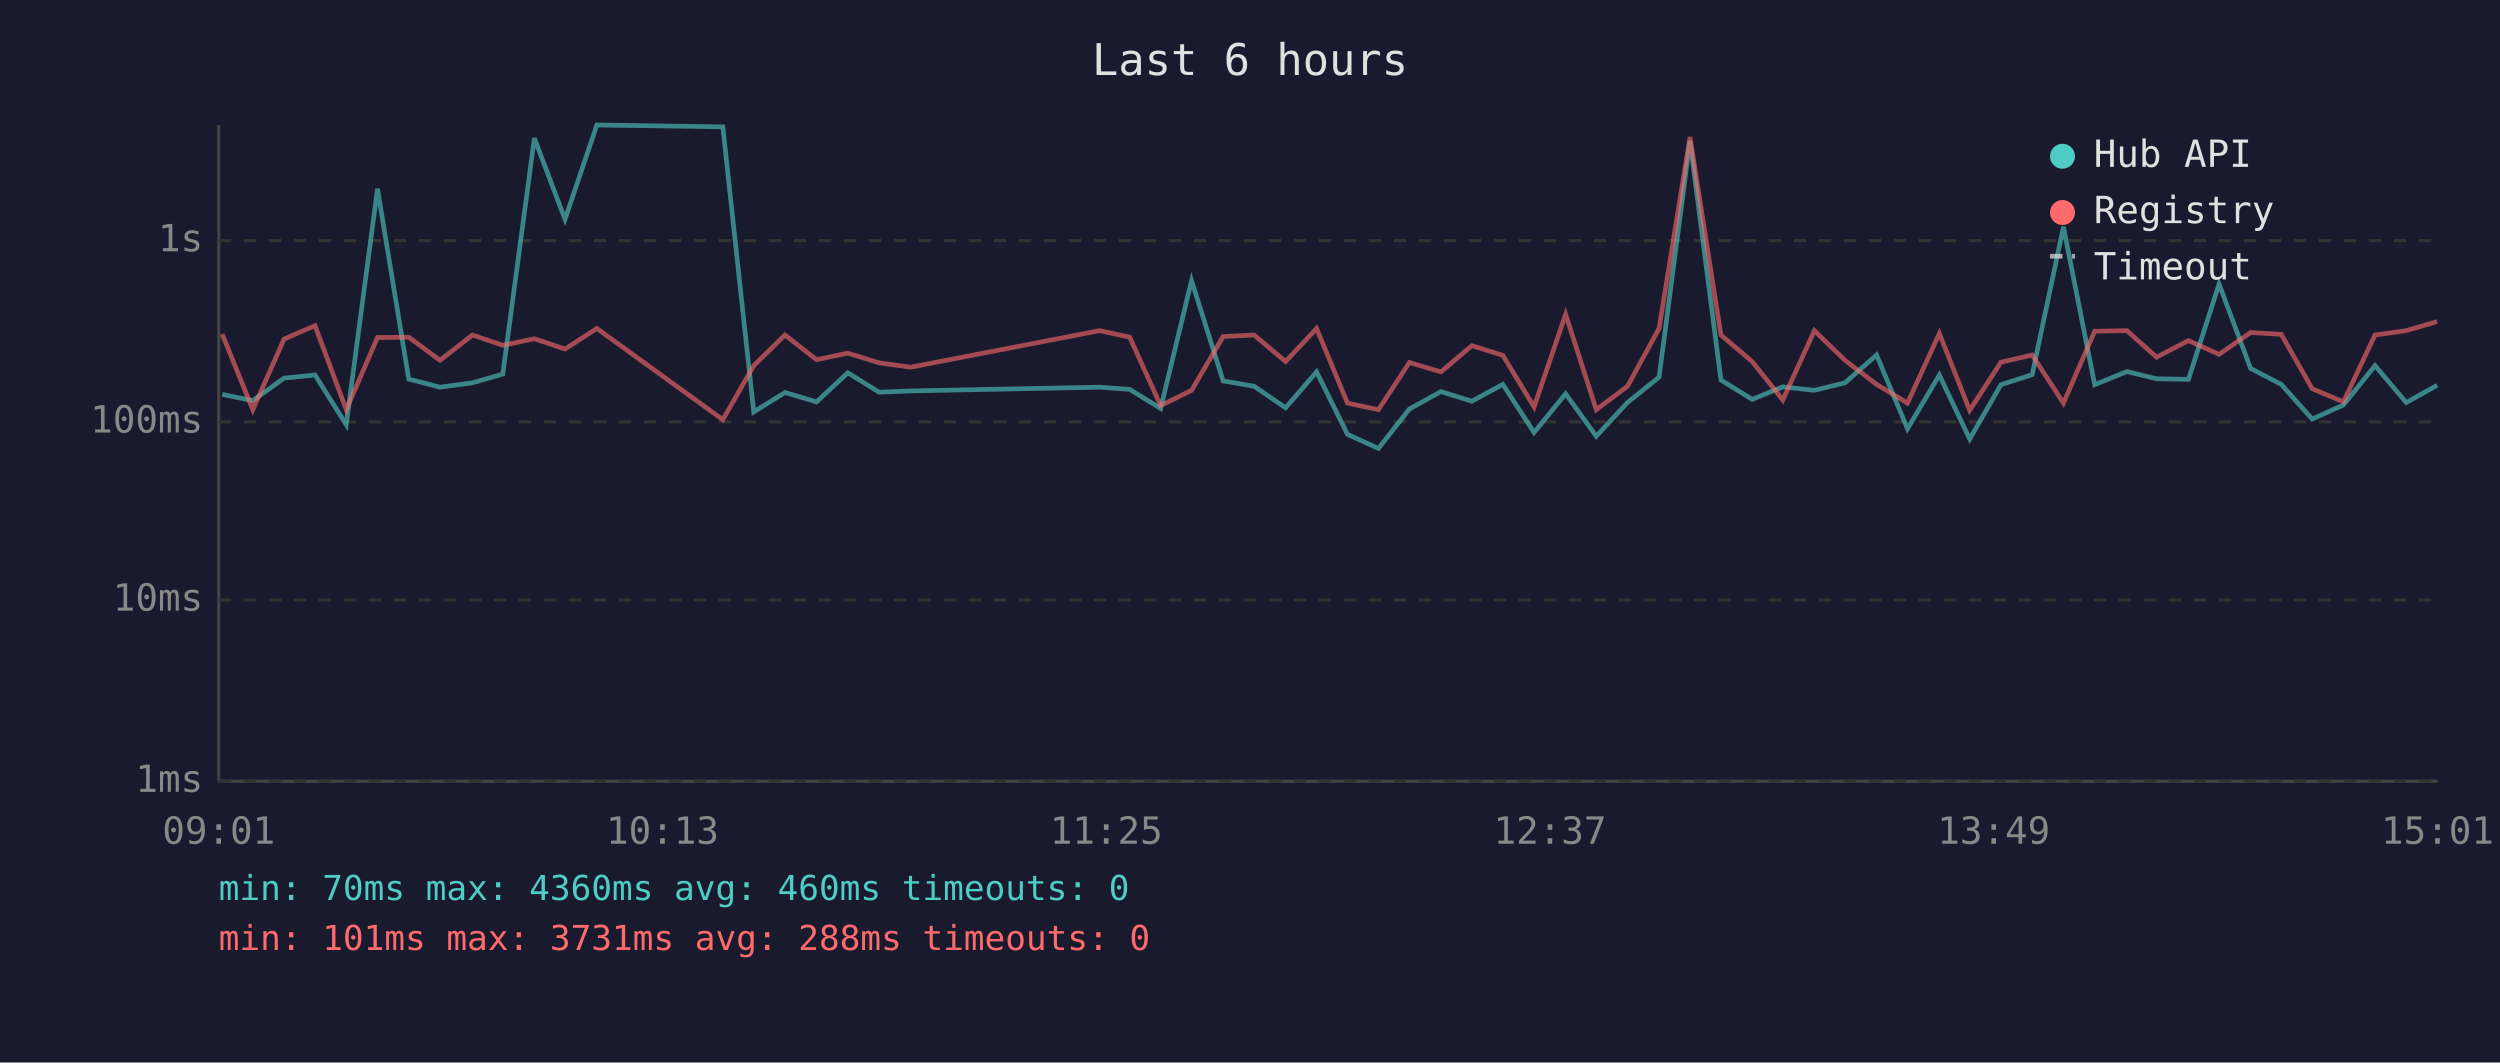
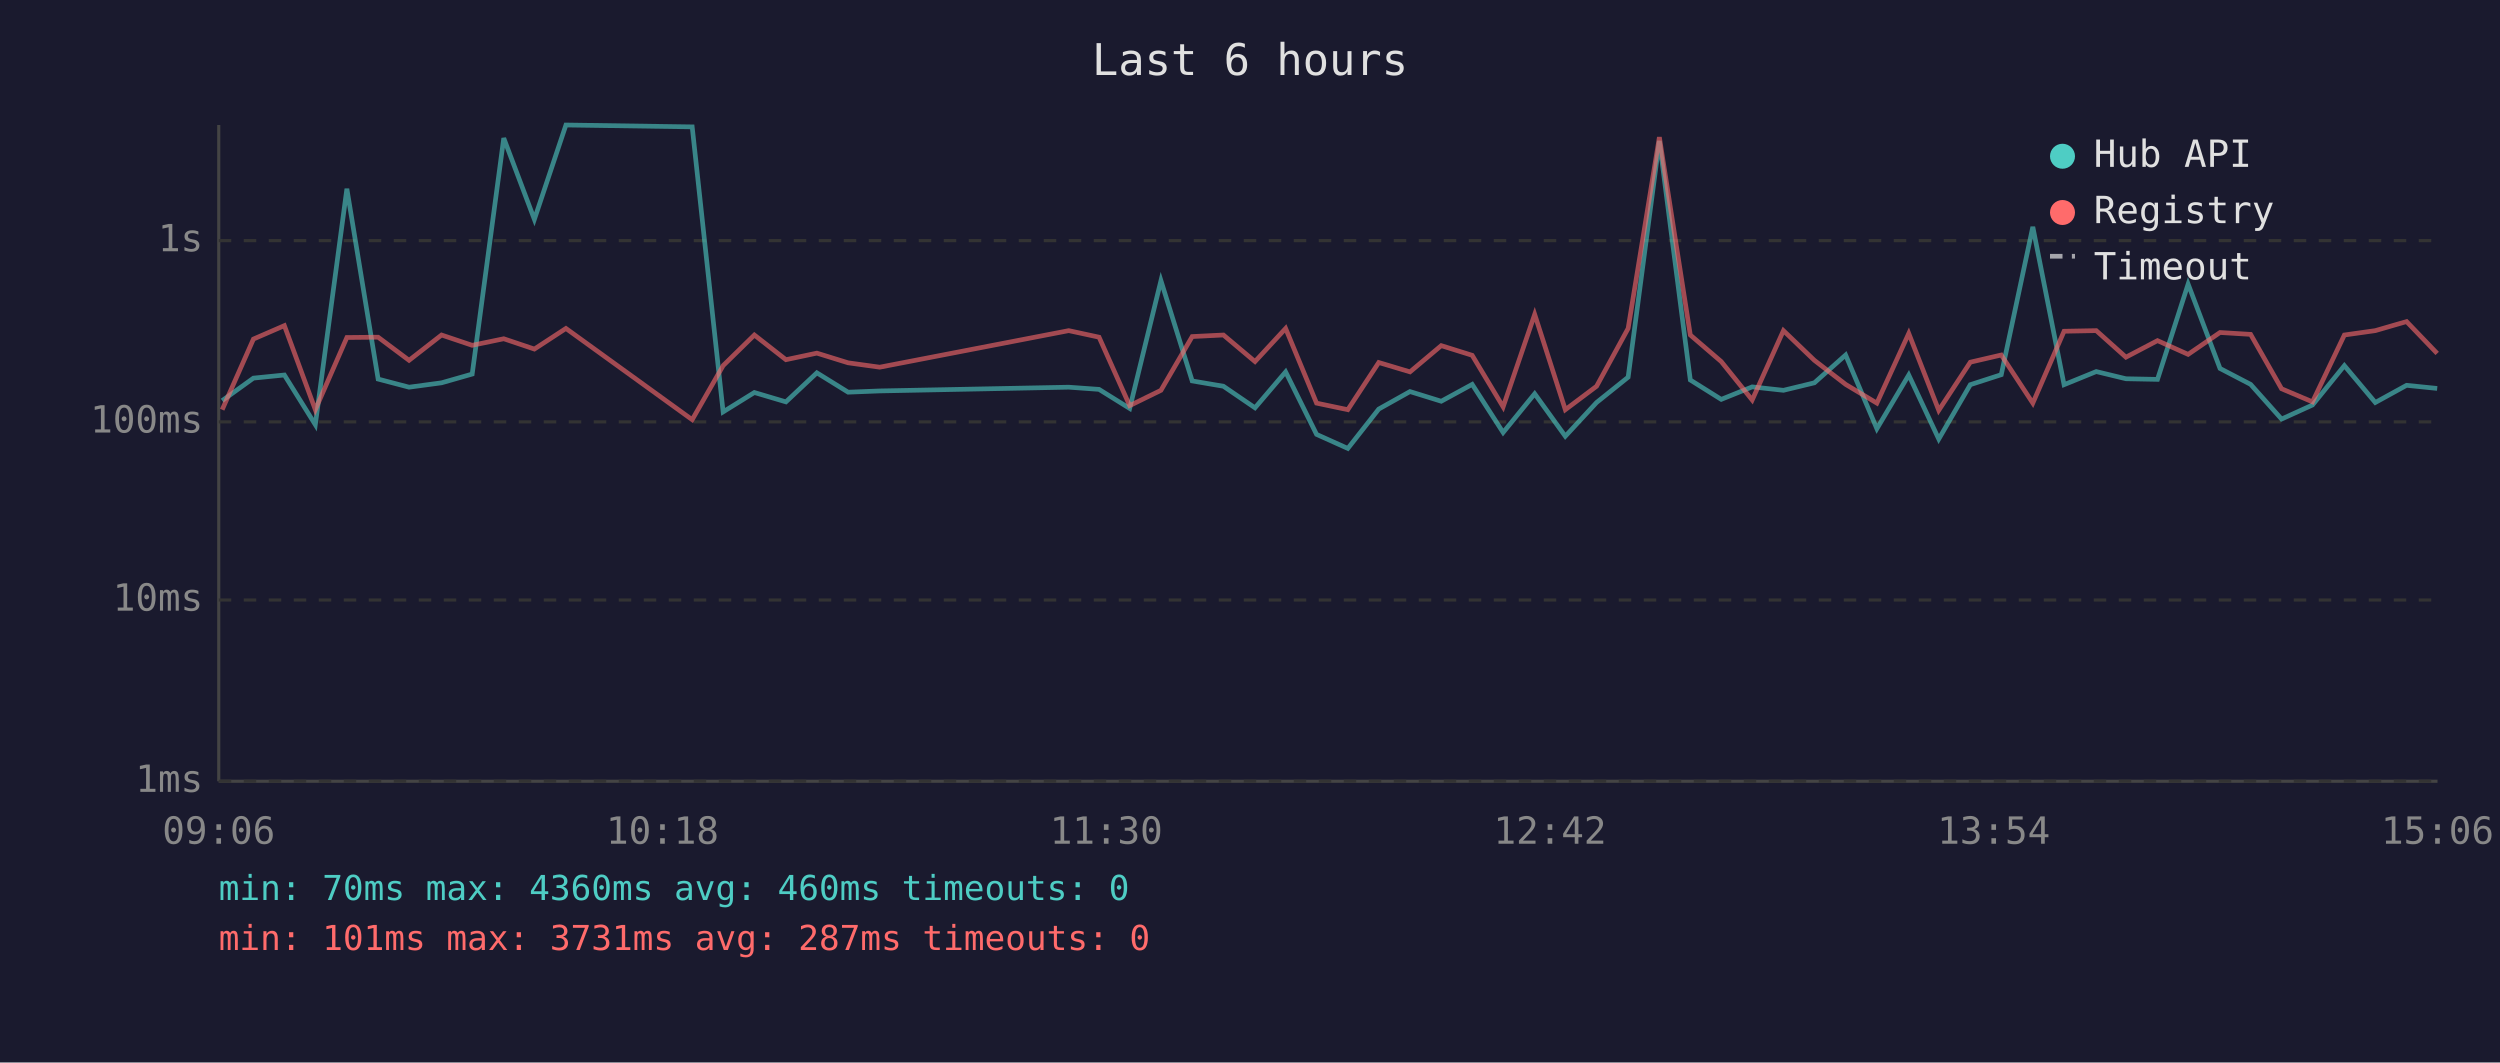
<svg xmlns="http://www.w3.org/2000/svg" viewBox="0 0 800 340" font-family="monospace" font-size="12">
  <rect width="800" height="340" fill="#1a1a2e" />
  <text x="400" y="24" fill="#e0e0e0" font-size="14" text-anchor="middle">Last 6 hours</text>
  <line x1="70" y1="40" x2="70" y2="250" stroke="#444" stroke-width="1" />
  <line x1="70" y1="250" x2="780" y2="250" stroke="#444" stroke-width="1" />
  <line x1="70" y1="250" x2="780" y2="250" stroke="#333" stroke-width="1" stroke-dasharray="4" />
  <text x="65" y="250" fill="#888" text-anchor="end" dominant-baseline="middle">1ms</text>
  <line x1="70" y1="192" x2="780" y2="192" stroke="#333" stroke-width="1" stroke-dasharray="4" />
  <text x="65" y="192" fill="#888" text-anchor="end" dominant-baseline="middle">10ms</text>
  <line x1="70" y1="135" x2="780" y2="135" stroke="#333" stroke-width="1" stroke-dasharray="4" />
  <text x="65" y="135" fill="#888" text-anchor="end" dominant-baseline="middle">100ms</text>
  <line x1="70" y1="77" x2="780" y2="77" stroke="#333" stroke-width="1" stroke-dasharray="4" />
  <text x="65" y="77" fill="#888" text-anchor="end" dominant-baseline="middle">1s</text>
-   <text x="70" y="270" fill="#888" text-anchor="middle">09:01</text>
-   <text x="212" y="270" fill="#888" text-anchor="middle">10:13</text>
-   <text x="354" y="270" fill="#888" text-anchor="middle">11:25</text>
-   <text x="496" y="270" fill="#888" text-anchor="middle">12:37</text>
-   <text x="638" y="270" fill="#888" text-anchor="middle">13:49</text>
-   <text x="780" y="270" fill="#888" text-anchor="middle">15:01</text>
-   <polyline points="71.1,126.2 80.9,128.2 90.9,121.0 100.8,120.0 110.8,135.9 120.8,60.4 130.8,121.3 140.8,123.9 151.2,122.5 160.9,119.7 171.0,44.2 180.8,70.2 191.0,40.0 231.3,40.6 241.2,131.8 251.2,125.6 261.3,128.6 271.3,119.3 281.3,125.5 291.4,125.1 351.9,123.9 361.5,124.6 371.4,130.7 381.3,89.8 391.4,121.9 401.3,123.6 411.4,130.5 421.3,119.0 431.2,139.0 441.1,143.5 451.0,130.9 461.1,125.3 471.0,128.4 480.9,123.0 490.9,138.4 501.0,126.0 510.8,139.6 520.8,128.8 530.9,120.7 540.8,45.1 550.7,121.6 560.7,127.8 570.5,123.8 580.6,124.9 590.4,122.5 600.5,113.6 610.4,137.2 620.6,120.0 630.3,140.5 640.3,123.1 650.3,119.9 660.3,72.6 670.3,123.1 680.6,118.9 690.1,121.2 700.3,121.4 710.1,90.9 720.2,117.9 730.0,123.0 739.9,134.1 749.9,129.6 760.0,117.0 770.0,128.8 779.9,123.3" fill="none" stroke="#4ecdc4" stroke-width="1.5" opacity="0.6" />
-   <polyline points="71.1,106.9 80.9,131.1 90.9,108.5 100.8,104.2 110.8,131.1 120.8,108.0 130.8,107.9 140.8,115.3 151.2,107.2 160.9,110.5 171.0,108.4 180.8,111.7 191.0,105.1 231.3,134.3 241.2,117.0 251.2,107.2 261.3,115.1 271.3,113.0 281.3,116.1 291.4,117.5 351.9,105.8 361.5,107.9 371.4,129.8 381.3,124.9 391.4,107.7 401.3,107.2 411.4,115.7 421.3,105.1 431.2,129.0 441.1,131.1 451.0,116.0 461.1,119.0 471.0,110.6 480.9,113.7 490.9,130.2 501.0,100.6 510.8,131.1 520.8,123.6 530.9,105.1 540.8,43.9 550.7,107.2 560.7,115.7 570.5,128.0 580.6,105.8 590.4,115.3 600.5,123.0 610.4,129.0 620.6,106.7 630.3,131.3 640.3,115.9 650.3,113.6 660.3,129.0 670.3,106.0 680.6,105.8 690.1,114.3 700.3,109.0 710.1,113.4 720.2,106.4 730.0,107.0 739.9,124.4 749.9,128.6 760.0,107.2 770.0,105.8 779.9,102.9" fill="none" stroke="#ff6b6b" stroke-width="1.5" opacity="0.6" />
+   <text x="70" y="270" fill="#888" text-anchor="middle">09:06</text>
+   <text x="212" y="270" fill="#888" text-anchor="middle">10:18</text>
+   <text x="354" y="270" fill="#888" text-anchor="middle">11:30</text>
+   <text x="496" y="270" fill="#888" text-anchor="middle">12:42</text>
+   <text x="638" y="270" fill="#888" text-anchor="middle">13:54</text>
+   <text x="780" y="270" fill="#888" text-anchor="middle">15:06</text>
+   <polyline points="71.1,128.2 81.1,121.0 91.0,120.0 100.9,135.9 111.0,60.4 121.0,121.3 130.9,123.9 141.3,122.5 151.1,119.7 161.2,44.2 171.0,70.2 181.1,40.0 221.5,40.6 231.4,131.8 241.4,125.6 251.5,128.6 261.4,119.3 271.4,125.5 281.5,125.1 342.0,123.9 351.7,124.6 361.5,130.7 371.5,89.8 381.5,121.9 391.5,123.6 401.6,130.5 411.4,119.0 421.3,139.0 431.3,143.5 441.2,130.9 451.2,125.3 461.2,128.4 471.1,123.0 481.0,138.4 491.1,126.0 500.9,139.6 510.9,128.8 521.0,120.7 531.0,45.1 540.9,121.6 550.8,127.8 560.7,123.8 570.7,124.9 580.6,122.5 590.6,113.6 600.6,137.2 610.8,120.0 620.4,140.5 630.5,123.1 640.4,119.9 650.5,72.6 660.5,123.1 670.8,118.9 680.3,121.2 690.4,121.4 700.2,90.9 710.4,117.9 720.2,123.0 730.1,134.1 740.0,129.6 750.2,117.0 760.1,128.8 770.1,123.3 779.9,124.3" fill="none" stroke="#4ecdc4" stroke-width="1.5" opacity="0.6" />
+   <polyline points="71.1,131.1 81.1,108.5 91.0,104.2 100.9,131.1 111.0,108.0 121.0,107.9 130.9,115.3 141.3,107.2 151.1,110.5 161.2,108.4 171.0,111.7 181.1,105.1 221.5,134.3 231.4,117.0 241.4,107.2 251.5,115.1 261.4,113.0 271.4,116.1 281.5,117.5 342.0,105.8 351.7,107.9 361.5,129.8 371.5,124.9 381.5,107.7 391.5,107.2 401.6,115.7 411.4,105.1 421.3,129.0 431.3,131.1 441.2,116.0 451.2,119.0 461.2,110.6 471.1,113.7 481.0,130.2 491.1,100.6 500.9,131.1 510.9,123.6 521.0,105.1 531.0,43.9 540.9,107.2 550.8,115.7 560.7,128.0 570.7,105.8 580.6,115.3 590.6,123.0 600.6,129.0 610.8,106.7 620.4,131.3 630.5,115.9 640.4,113.6 650.5,129.0 660.5,106.0 670.8,105.8 680.3,114.3 690.4,109.0 700.2,113.4 710.4,106.4 720.2,107.0 730.1,124.4 740.0,128.6 750.2,107.2 760.1,105.8 770.1,102.9 779.9,113.1" fill="none" stroke="#ff6b6b" stroke-width="1.5" opacity="0.6" />
  <circle cx="660" cy="50" r="4" fill="#4ecdc4" />
  <text x="670" y="50" fill="#e0e0e0" dominant-baseline="middle">Hub API</text>
  <circle cx="660" cy="68" r="4" fill="#ff6b6b" />
  <text x="670" y="68" fill="#e0e0e0" dominant-baseline="middle">Registry</text>
  <line x1="656" y1="82" x2="664" y2="82" stroke="#e0e0e0" stroke-width="1.5" stroke-dasharray="4,3" opacity="0.7" />
  <text x="670" y="86" fill="#e0e0e0" dominant-baseline="middle">Timeout</text>
  <text x="70" y="288" fill="#4ecdc4" font-size="11">min: 70ms  max: 4360ms  avg: 460ms  timeouts: 0</text>
-   <text x="70" y="304" fill="#ff6b6b" font-size="11">min: 101ms  max: 3731ms  avg: 288ms  timeouts: 0</text>
+   <text x="70" y="304" fill="#ff6b6b" font-size="11">min: 101ms  max: 3731ms  avg: 287ms  timeouts: 0</text>
</svg>
